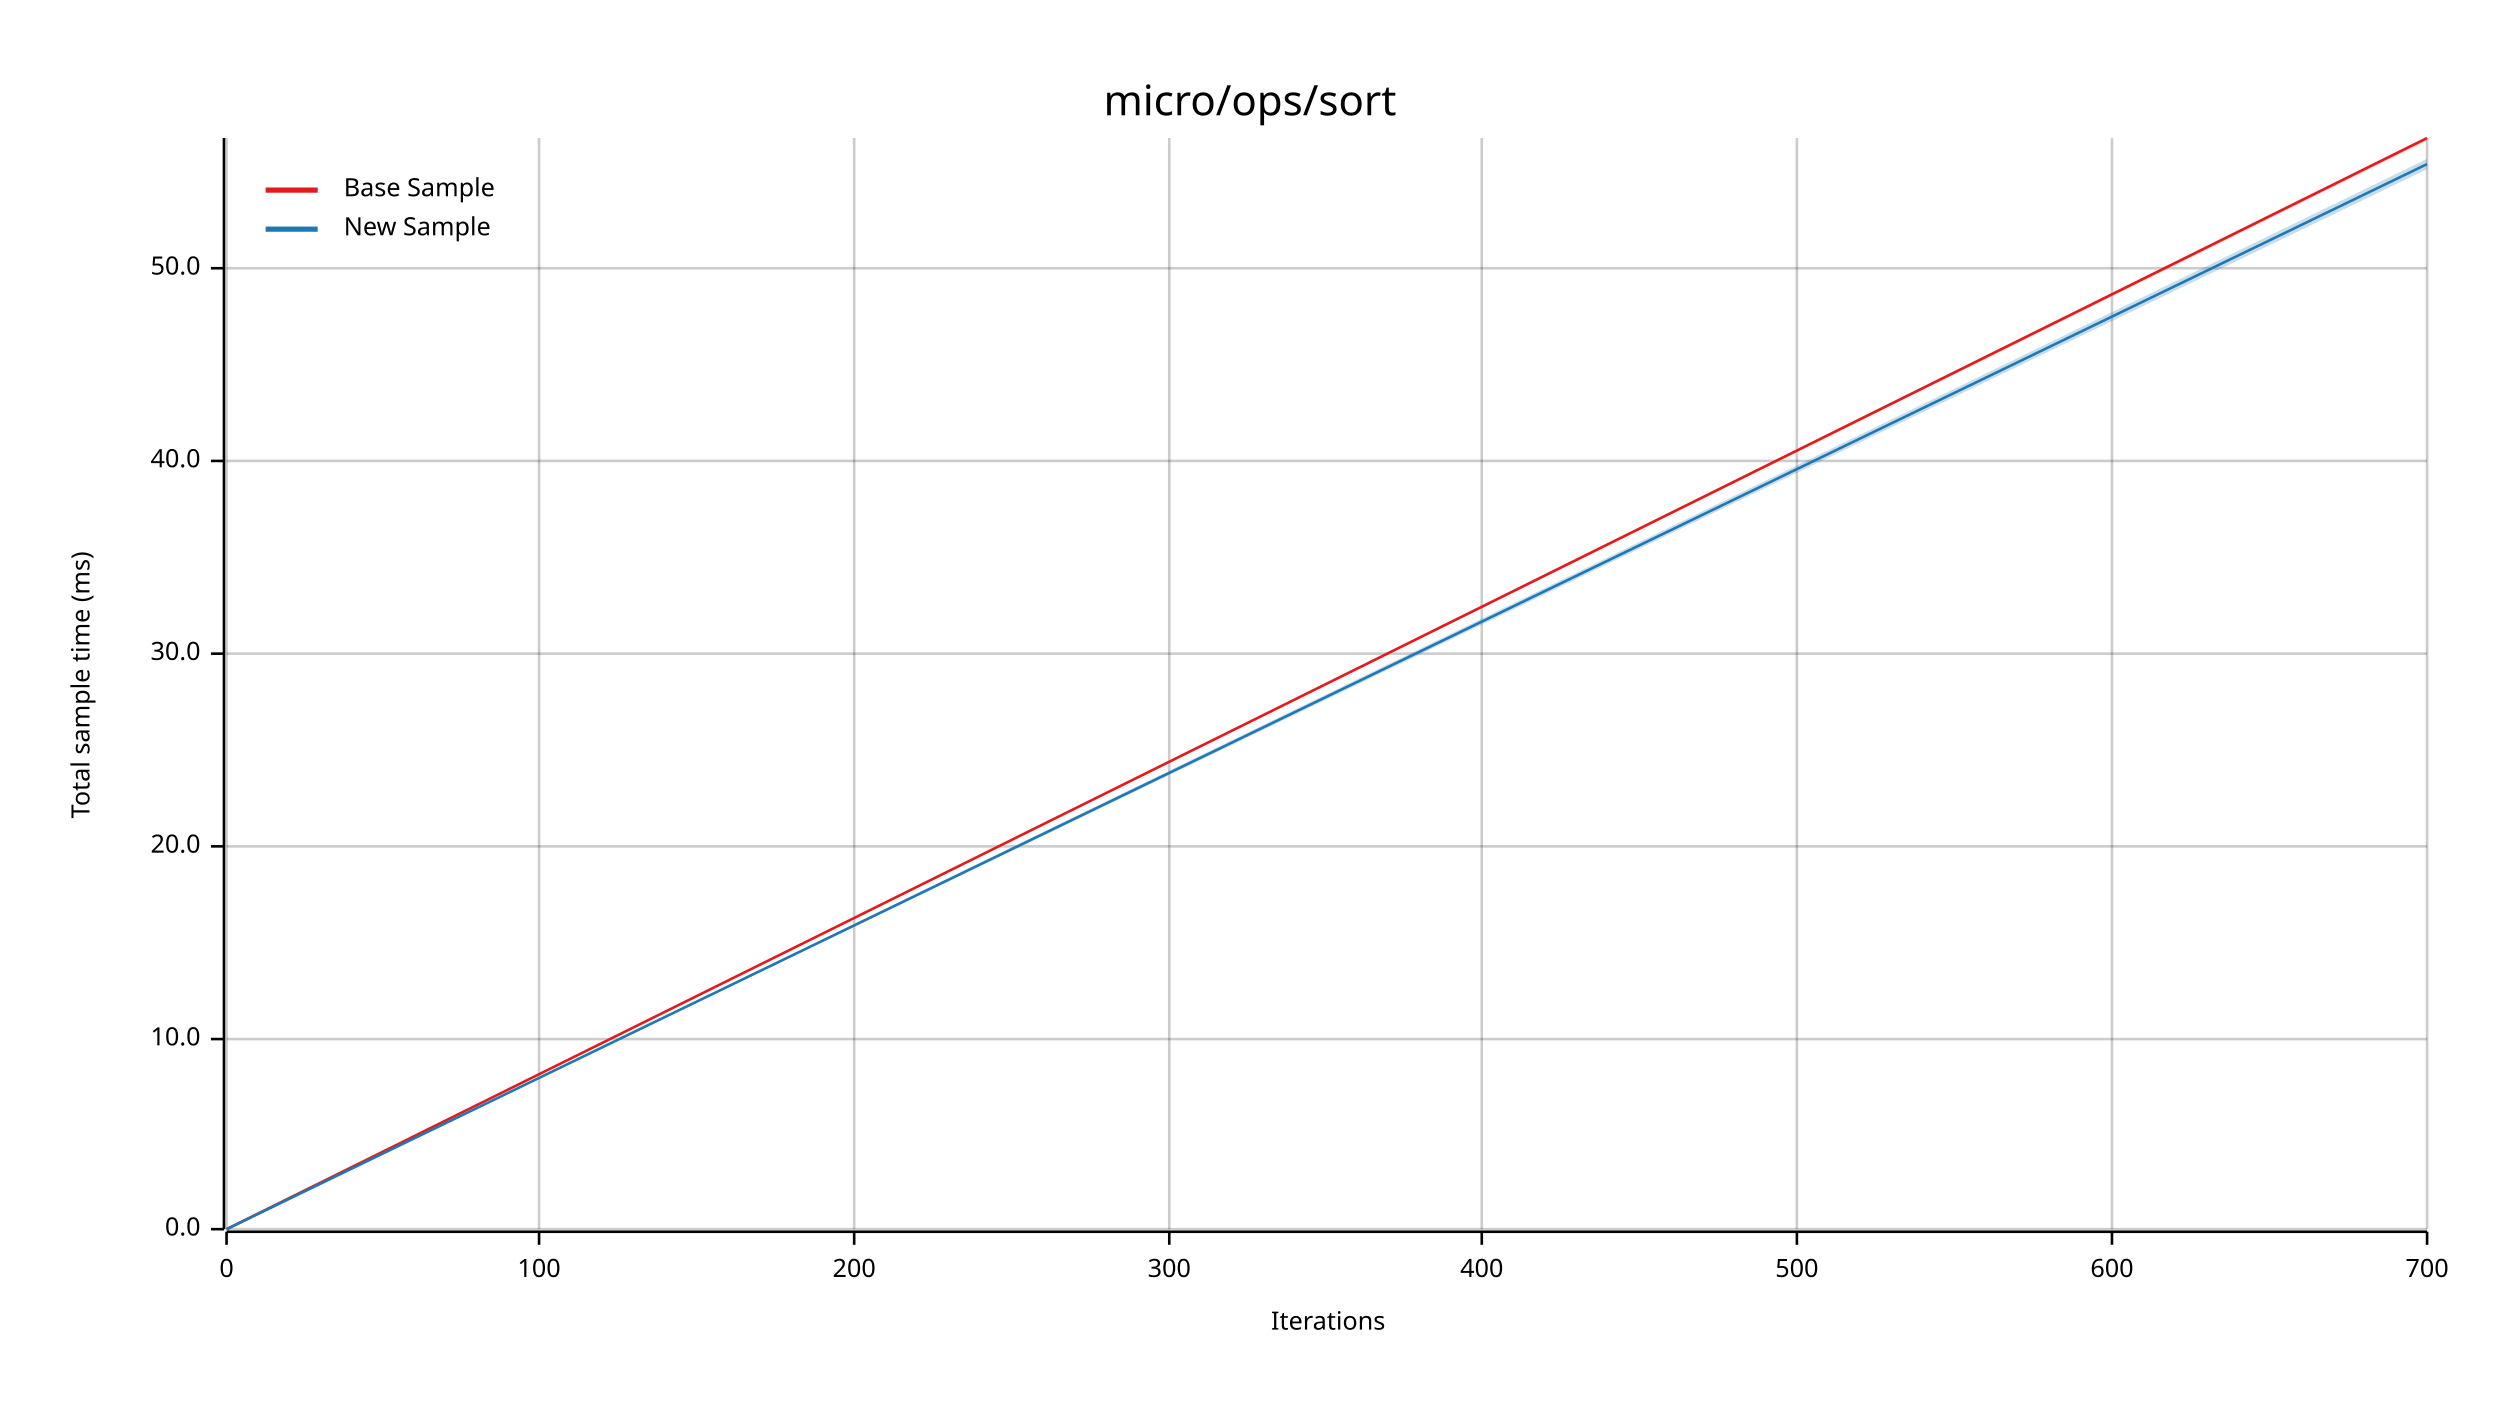
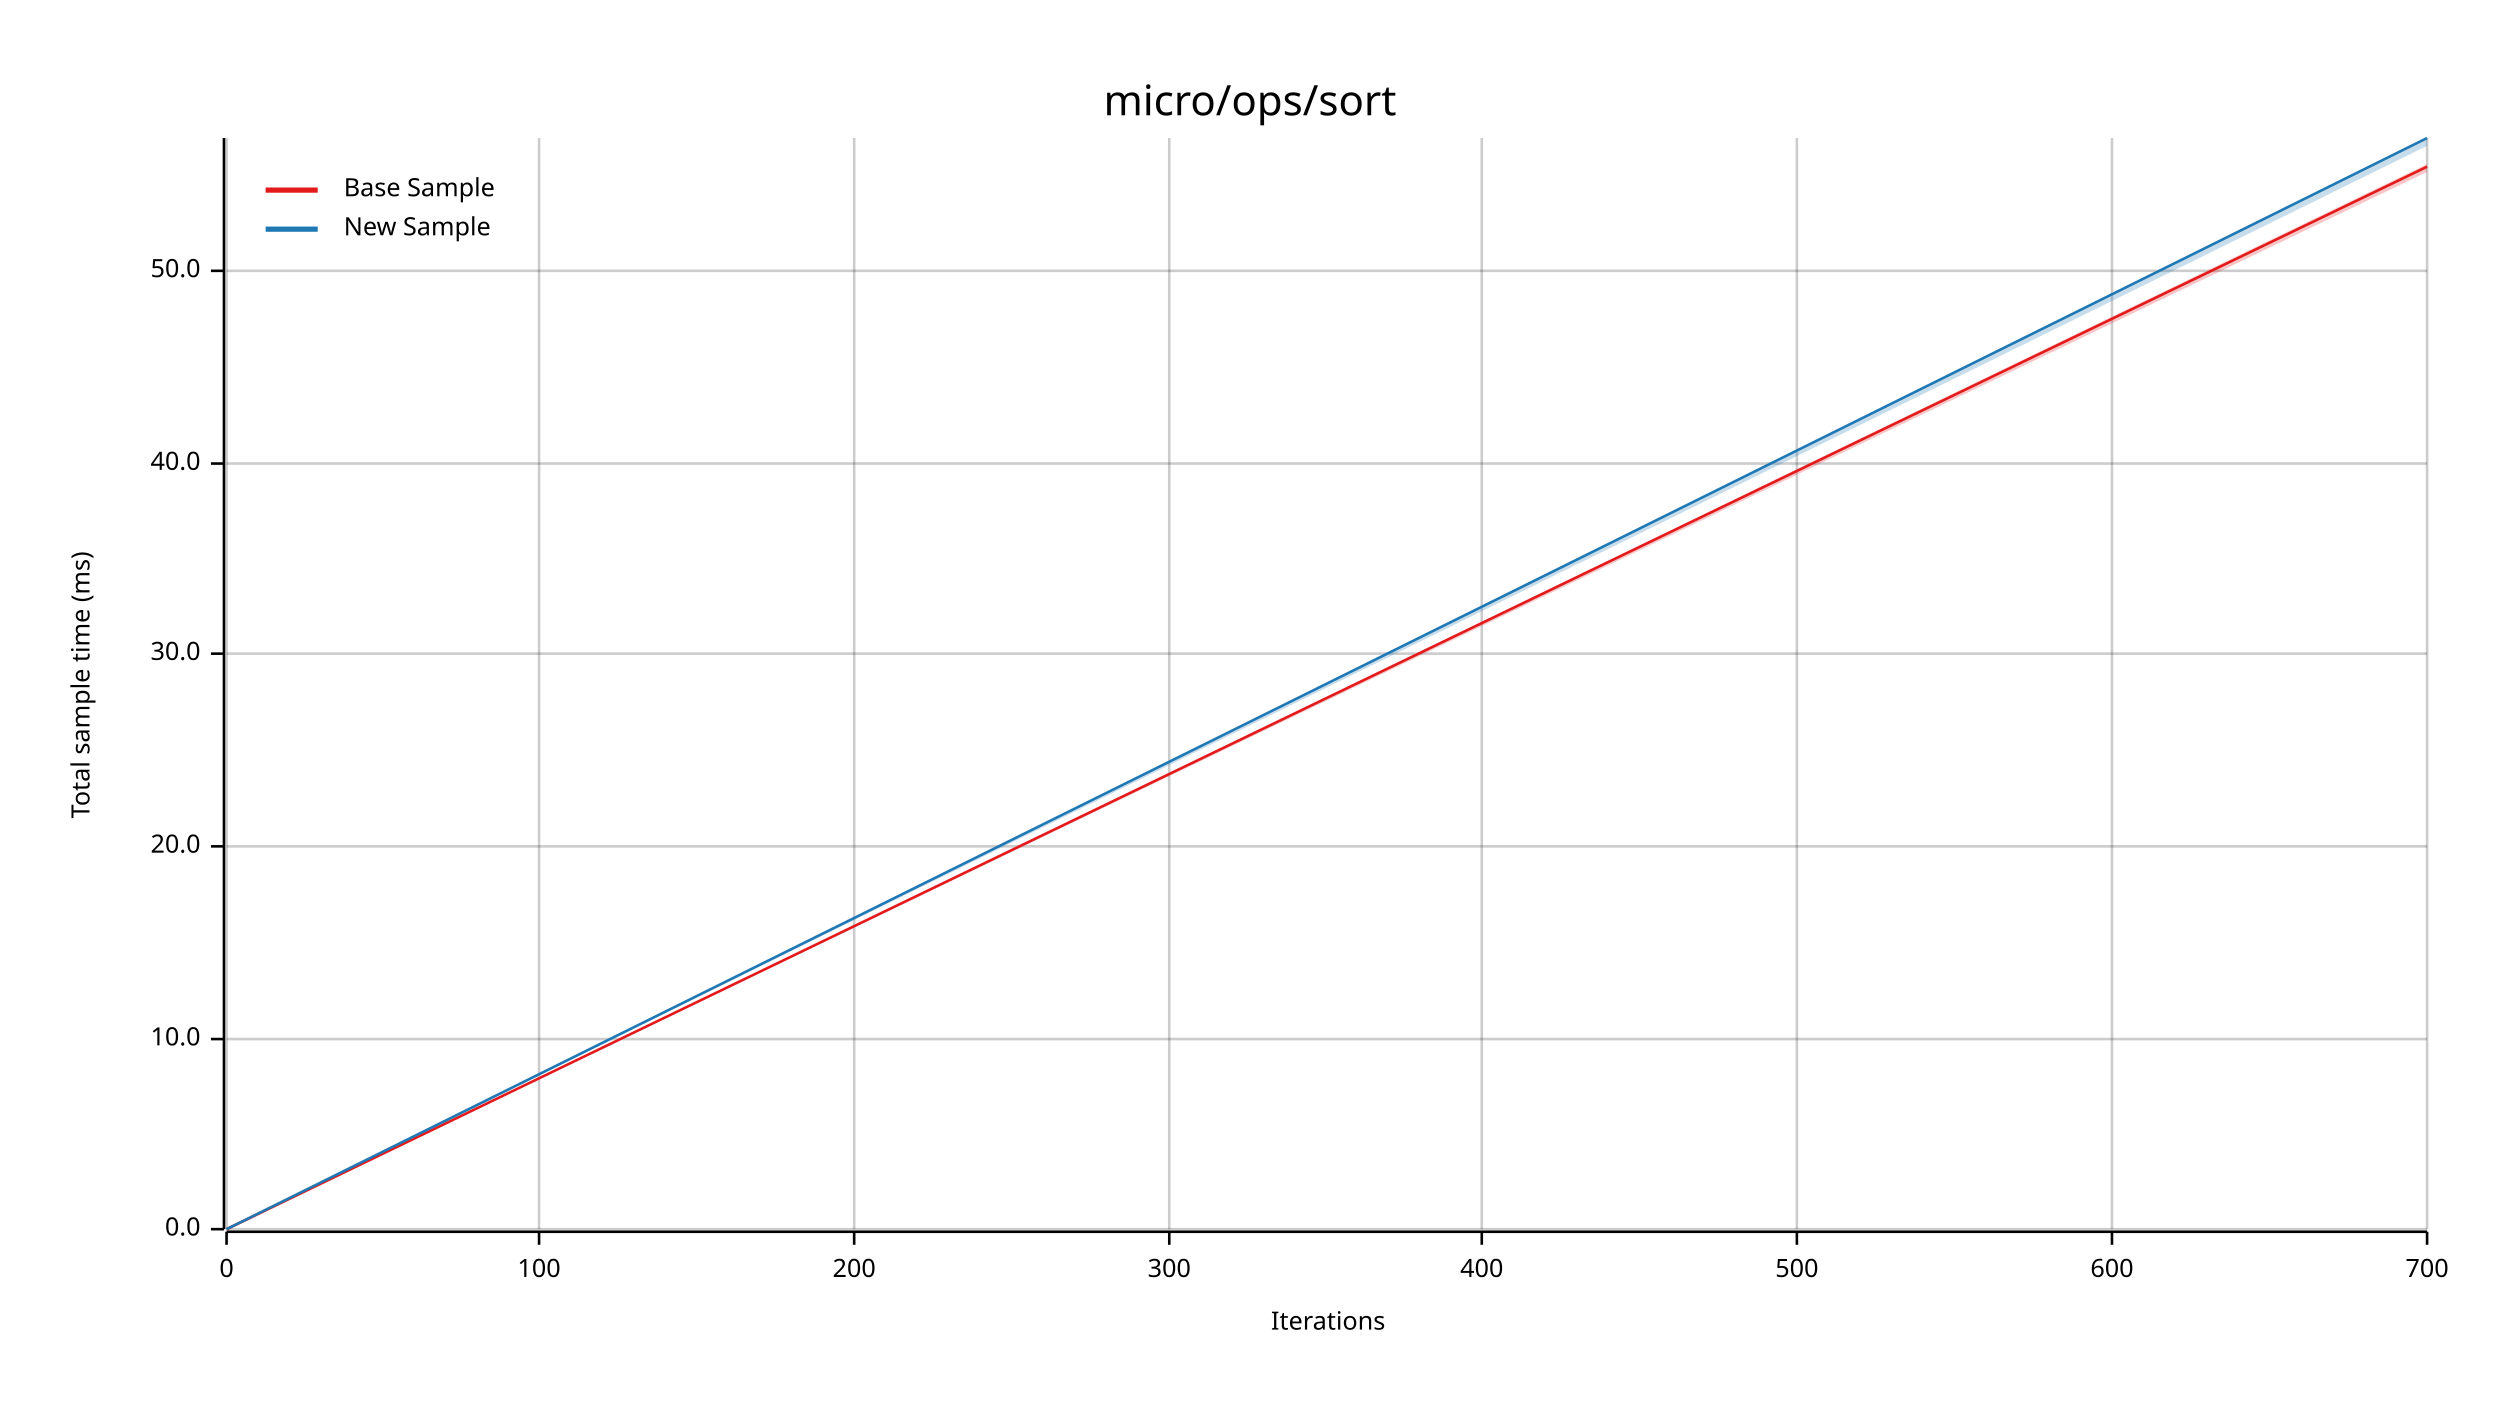
<svg xmlns="http://www.w3.org/2000/svg" width="960" height="540" viewBox="0 0 960 540">
  <text x="480" y="32" dy="0.76em" text-anchor="middle" font-family="sans-serif" font-size="16.129" opacity="1" fill="#000000">
micro/ops/sort
</text>
  <text x="27" y="263" dy="0.76em" text-anchor="middle" font-family="sans-serif" font-size="9.677" opacity="1" fill="#000000" transform="rotate(270, 27, 263)">
Total sample time (ms)
</text>
  <text x="510" y="513" dy="-0.5ex" text-anchor="middle" font-family="sans-serif" font-size="9.677" opacity="1" fill="#000000">
Iterations
</text>
  <line opacity="0.2" stroke="#000000" stroke-width="1" x1="87" y1="472" x2="87" y2="53" />
  <line opacity="0.2" stroke="#000000" stroke-width="1" x1="207" y1="472" x2="207" y2="53" />
  <line opacity="0.2" stroke="#000000" stroke-width="1" x1="328" y1="472" x2="328" y2="53" />
  <line opacity="0.2" stroke="#000000" stroke-width="1" x1="449" y1="472" x2="449" y2="53" />
  <line opacity="0.2" stroke="#000000" stroke-width="1" x1="569" y1="472" x2="569" y2="53" />
  <line opacity="0.2" stroke="#000000" stroke-width="1" x1="690" y1="472" x2="690" y2="53" />
  <line opacity="0.2" stroke="#000000" stroke-width="1" x1="811" y1="472" x2="811" y2="53" />
  <line opacity="0.2" stroke="#000000" stroke-width="1" x1="932" y1="472" x2="932" y2="53" />
  <line opacity="0.2" stroke="#000000" stroke-width="1" x1="87" y1="472" x2="932" y2="472" />
  <line opacity="0.2" stroke="#000000" stroke-width="1" x1="87" y1="399" x2="932" y2="399" />
  <line opacity="0.2" stroke="#000000" stroke-width="1" x1="87" y1="325" x2="932" y2="325" />
  <line opacity="0.2" stroke="#000000" stroke-width="1" x1="87" y1="251" x2="932" y2="251" />
-   <line opacity="0.2" stroke="#000000" stroke-width="1" x1="87" y1="177" x2="932" y2="177" />
-   <line opacity="0.2" stroke="#000000" stroke-width="1" x1="87" y1="103" x2="932" y2="103" />
+   <line opacity="0.2" stroke="#000000" stroke-width="1" x1="87" y1="178" x2="932" y2="178" />
+   <line opacity="0.2" stroke="#000000" stroke-width="1" x1="87" y1="104" x2="932" y2="104" />
  <polyline fill="none" opacity="1" stroke="#000000" stroke-width="1" points="86,53 86,472 " />
  <text x="77" y="472" dy="0.5ex" text-anchor="end" font-family="sans-serif" font-size="9.677" opacity="1" fill="#000000">
0.0
</text>
  <polyline fill="none" opacity="1" stroke="#000000" stroke-width="1" points="81,472 86,472 " />
  <text x="77" y="399" dy="0.5ex" text-anchor="end" font-family="sans-serif" font-size="9.677" opacity="1" fill="#000000">
10.0
</text>
  <polyline fill="none" opacity="1" stroke="#000000" stroke-width="1" points="81,399 86,399 " />
  <text x="77" y="325" dy="0.5ex" text-anchor="end" font-family="sans-serif" font-size="9.677" opacity="1" fill="#000000">
20.0
</text>
  <polyline fill="none" opacity="1" stroke="#000000" stroke-width="1" points="81,325 86,325 " />
  <text x="77" y="251" dy="0.5ex" text-anchor="end" font-family="sans-serif" font-size="9.677" opacity="1" fill="#000000">
30.0
</text>
  <polyline fill="none" opacity="1" stroke="#000000" stroke-width="1" points="81,251 86,251 " />
-   <text x="77" y="177" dy="0.5ex" text-anchor="end" font-family="sans-serif" font-size="9.677" opacity="1" fill="#000000">
+   <text x="77" y="178" dy="0.5ex" text-anchor="end" font-family="sans-serif" font-size="9.677" opacity="1" fill="#000000">
40.0
</text>
-   <polyline fill="none" opacity="1" stroke="#000000" stroke-width="1" points="81,177 86,177 " />
-   <text x="77" y="103" dy="0.5ex" text-anchor="end" font-family="sans-serif" font-size="9.677" opacity="1" fill="#000000">
+   <polyline fill="none" opacity="1" stroke="#000000" stroke-width="1" points="81,178 86,178 " />
+   <text x="77" y="104" dy="0.5ex" text-anchor="end" font-family="sans-serif" font-size="9.677" opacity="1" fill="#000000">
50.0
</text>
-   <polyline fill="none" opacity="1" stroke="#000000" stroke-width="1" points="81,103 86,103 " />
+   <polyline fill="none" opacity="1" stroke="#000000" stroke-width="1" points="81,104 86,104 " />
  <polyline fill="none" opacity="1" stroke="#000000" stroke-width="1" points="87,473 932,473 " />
  <text x="87" y="483" dy="0.76em" text-anchor="middle" font-family="sans-serif" font-size="9.677" opacity="1" fill="#000000">
0
</text>
  <polyline fill="none" opacity="1" stroke="#000000" stroke-width="1" points="87,473 87,478 " />
  <text x="207" y="483" dy="0.76em" text-anchor="middle" font-family="sans-serif" font-size="9.677" opacity="1" fill="#000000">
100
</text>
  <polyline fill="none" opacity="1" stroke="#000000" stroke-width="1" points="207,473 207,478 " />
  <text x="328" y="483" dy="0.76em" text-anchor="middle" font-family="sans-serif" font-size="9.677" opacity="1" fill="#000000">
200
</text>
  <polyline fill="none" opacity="1" stroke="#000000" stroke-width="1" points="328,473 328,478 " />
  <text x="449" y="483" dy="0.76em" text-anchor="middle" font-family="sans-serif" font-size="9.677" opacity="1" fill="#000000">
300
</text>
  <polyline fill="none" opacity="1" stroke="#000000" stroke-width="1" points="449,473 449,478 " />
  <text x="569" y="483" dy="0.76em" text-anchor="middle" font-family="sans-serif" font-size="9.677" opacity="1" fill="#000000">
400
</text>
  <polyline fill="none" opacity="1" stroke="#000000" stroke-width="1" points="569,473 569,478 " />
  <text x="690" y="483" dy="0.76em" text-anchor="middle" font-family="sans-serif" font-size="9.677" opacity="1" fill="#000000">
500
</text>
  <polyline fill="none" opacity="1" stroke="#000000" stroke-width="1" points="690,473 690,478 " />
  <text x="811" y="483" dy="0.76em" text-anchor="middle" font-family="sans-serif" font-size="9.677" opacity="1" fill="#000000">
600
</text>
  <polyline fill="none" opacity="1" stroke="#000000" stroke-width="1" points="811,473 811,478 " />
  <text x="932" y="483" dy="0.76em" text-anchor="middle" font-family="sans-serif" font-size="9.677" opacity="1" fill="#000000">
700
</text>
  <polyline fill="none" opacity="1" stroke="#000000" stroke-width="1" points="932,473 932,478 " />
-   <polyline fill="none" opacity="1" stroke="#E31A1C" stroke-width="1" points="87,472 932,53 " />
-   <polygon opacity="0.25" fill="#E31A1C" points="87,472 932,54 932,53 " />
-   <polyline fill="none" opacity="1" stroke="#1F78B4" stroke-width="1" points="87,472 932,63 " />
-   <polygon opacity="0.25" fill="#1F78B4" points="87,472 932,65 932,61 " />
+   <polyline fill="none" opacity="1" stroke="#E31A1C" stroke-width="1" points="87,472 932,64 " />
+   <polygon opacity="0.25" fill="#E31A1C" points="87,472 932,66 932,63 " />
+   <polyline fill="none" opacity="1" stroke="#1F78B4" stroke-width="1" points="87,472 932,53 " />
+   <polygon opacity="0.25" fill="#1F78B4" points="87,472 932,56 932,53 " />
  <text x="132" y="68" dy="0.76em" text-anchor="start" font-family="sans-serif" font-size="9.677" opacity="1" fill="#000000">
Base Sample
</text>
  <text x="132" y="83" dy="0.76em" text-anchor="start" font-family="sans-serif" font-size="9.677" opacity="1" fill="#000000">
New Sample
</text>
  <polyline fill="none" opacity="1" stroke="#E31A1C" stroke-width="2" points="102,73 122,73 " />
  <polyline fill="none" opacity="1" stroke="#1F78B4" stroke-width="2" points="102,88 122,88 " />
</svg>
